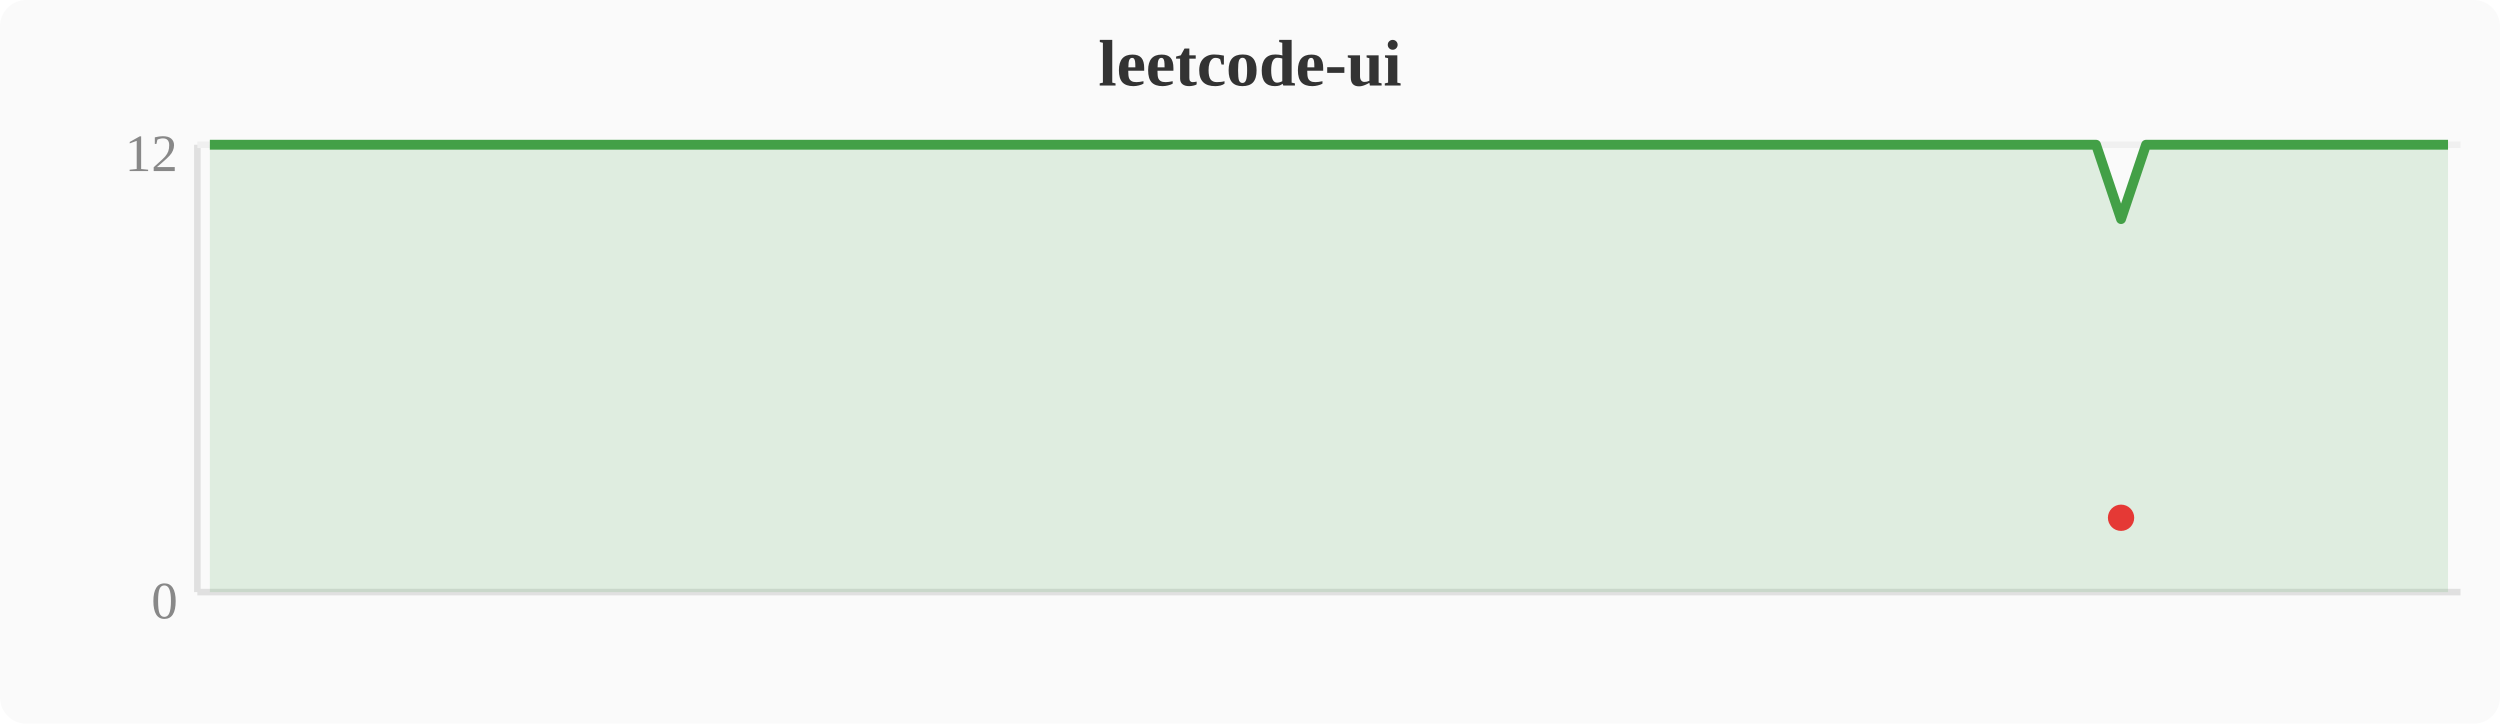
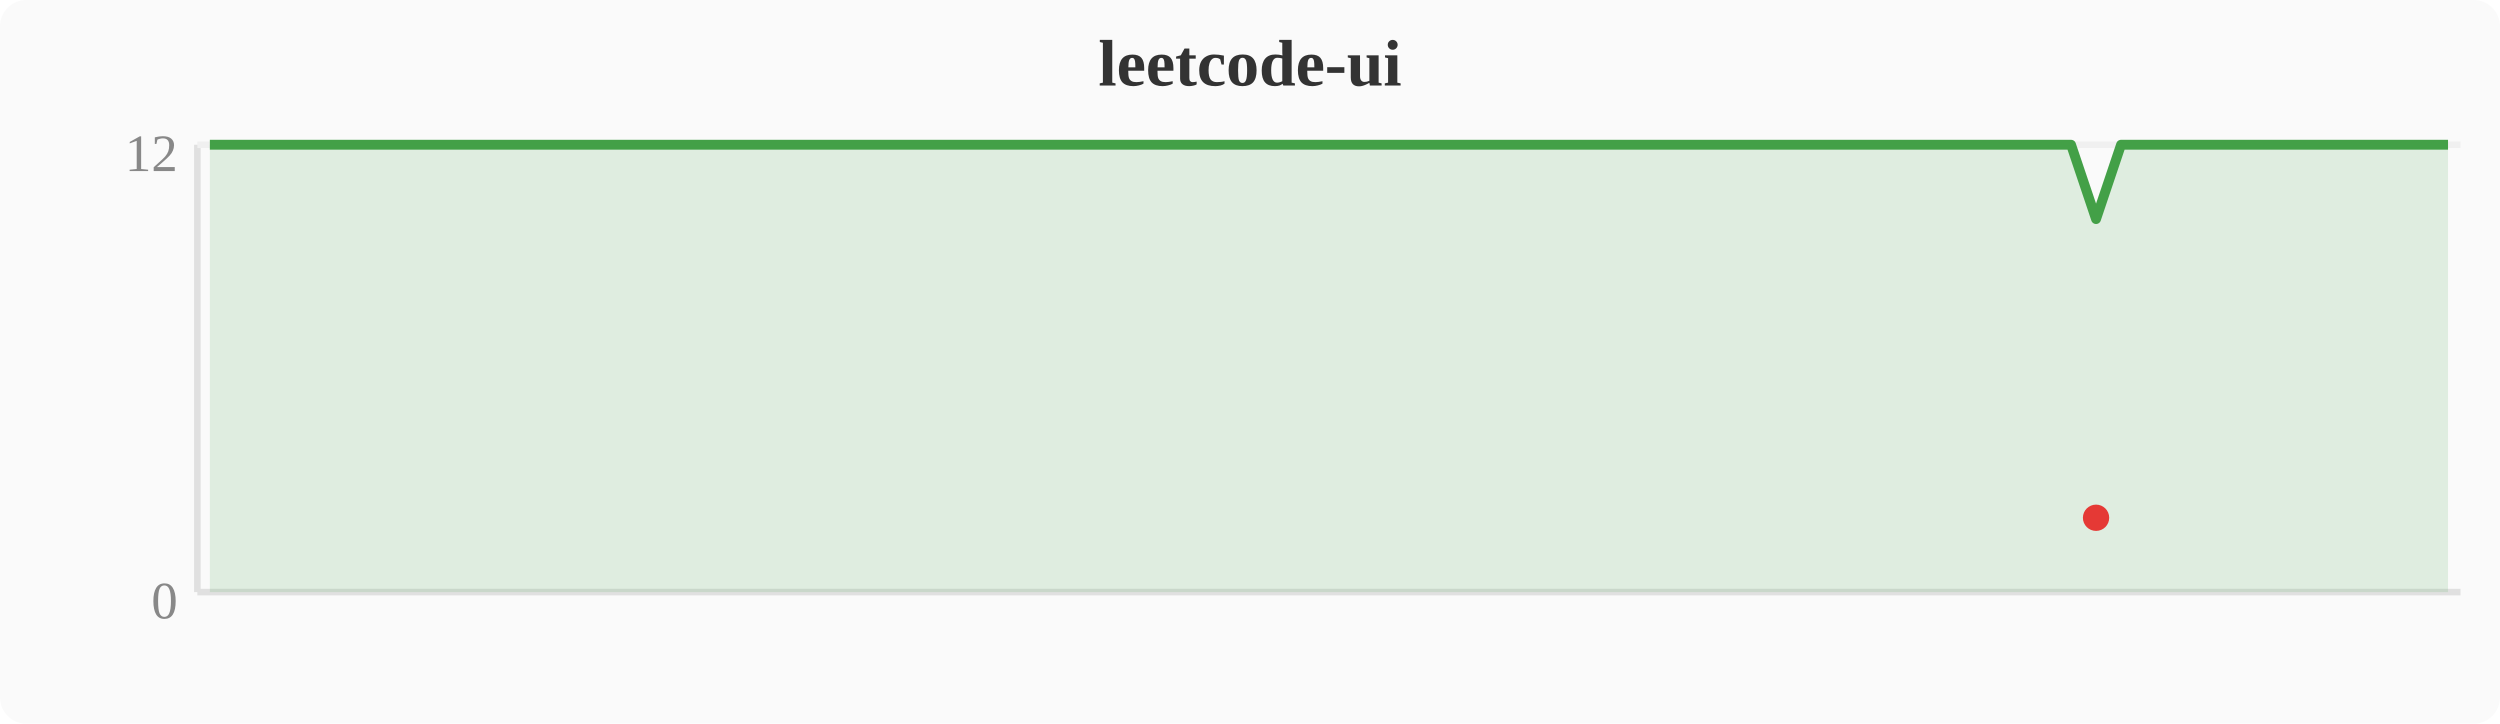
<svg xmlns="http://www.w3.org/2000/svg" width="380" height="110" viewBox="0 0 380 110">
  <rect width="380" height="110" fill="#fafafa" rx="4" />
  <text x="190" y="13" text-anchor="middle" font-size="10" font-weight="bold" fill="#333">leetcode-ui</text>
  <line x1="30" y1="22" x2="30" y2="90" stroke="#e0e0e0" stroke-width="1" />
  <line x1="30" y1="90" x2="374" y2="90" stroke="#e0e0e0" stroke-width="1" />
  <line x1="30" y1="22" x2="374" y2="22" stroke="#f0f0f0" stroke-width="1" />
  <text x="27" y="94" text-anchor="end" font-size="8" fill="#888">0</text>
  <text x="27" y="26" text-anchor="end" font-size="8" fill="#888">12</text>
-   <polygon points="31.9,22.0 35.7,22.0 39.6,22.0 43.4,22.0 47.2,22.0 51.0,22.0 54.8,22.0 58.7,22.0 62.5,22.0 66.3,22.0 70.1,22.0 74.0,22.0 77.8,22.0 81.6,22.0 85.4,22.0 89.2,22.0 93.1,22.0 96.9,22.0 100.7,22.0 104.5,22.0 108.4,22.0 112.2,22.0 116.0,22.0 119.8,22.0 123.6,22.0 127.5,22.0 131.3,22.0 135.1,22.0 138.9,22.0 142.8,22.0 146.6,22.0 150.4,22.0 154.2,22.0 158.0,22.0 161.9,22.0 165.7,22.0 169.5,22.0 173.3,22.0 177.2,22.0 181.0,22.0 184.8,22.0 188.6,22.0 192.4,22.0 196.3,22.0 200.1,22.0 203.9,22.0 207.7,22.0 211.6,22.0 215.4,22.0 219.2,22.0 223.0,22.0 226.8,22.0 230.7,22.0 234.5,22.0 238.3,22.0 242.1,22.0 246.0,22.0 249.8,22.0 253.6,22.0 257.4,22.0 261.2,22.0 265.1,22.0 268.9,22.0 272.7,22.0 276.5,22.0 280.4,22.0 284.2,22.0 288.0,22.0 291.8,22.0 295.6,22.0 299.5,22.0 303.3,22.0 307.1,22.0 310.9,22.0 314.8,22.0 318.6,22.0 322.4,33.3 326.2,22.0 330.0,22.0 333.9,22.0 337.7,22.0 341.5,22.0 345.3,22.0 349.2,22.0 353.0,22.0 356.8,22.0 360.6,22.0 364.4,22.0 368.3,22.0 372.1,22.0 372.1,90 31.9,90" fill="#43a047" opacity="0.15" />
-   <polyline points="31.9,22.0 35.7,22.0 39.6,22.0 43.4,22.0 47.2,22.0 51.0,22.0 54.8,22.0 58.7,22.0 62.5,22.0 66.3,22.0 70.1,22.0 74.0,22.0 77.8,22.0 81.6,22.0 85.4,22.0 89.2,22.0 93.1,22.0 96.9,22.0 100.7,22.0 104.5,22.0 108.4,22.0 112.2,22.0 116.0,22.0 119.8,22.0 123.6,22.0 127.5,22.0 131.3,22.0 135.1,22.0 138.9,22.0 142.8,22.0 146.6,22.0 150.4,22.0 154.2,22.0 158.0,22.0 161.9,22.0 165.7,22.0 169.5,22.0 173.3,22.0 177.2,22.0 181.0,22.0 184.8,22.0 188.6,22.0 192.4,22.0 196.3,22.0 200.1,22.0 203.9,22.0 207.7,22.0 211.6,22.0 215.4,22.0 219.2,22.0 223.0,22.0 226.8,22.0 230.7,22.0 234.5,22.0 238.3,22.0 242.1,22.0 246.0,22.0 249.8,22.0 253.6,22.0 257.4,22.0 261.2,22.0 265.1,22.0 268.9,22.0 272.7,22.0 276.5,22.0 280.4,22.0 284.2,22.0 288.0,22.0 291.8,22.0 295.6,22.0 299.5,22.0 303.3,22.0 307.1,22.0 310.9,22.0 314.8,22.0 318.6,22.0 322.4,33.3 326.2,22.0 330.0,22.0 333.9,22.0 337.7,22.0 341.5,22.0 345.3,22.0 349.2,22.0 353.0,22.0 356.8,22.0 360.6,22.0 364.4,22.0 368.3,22.0 372.1,22.0" fill="none" stroke="#43a047" stroke-width="1.5" stroke-linejoin="round" />
-   <circle cx="322.4" cy="78.7" r="2" fill="#e53935" />
+   <polygon points="31.9,22.0 35.7,22.0 39.6,22.0 43.4,22.0 47.2,22.0 51.0,22.0 54.8,22.0 58.7,22.0 62.5,22.0 66.3,22.0 70.1,22.0 74.0,22.0 77.8,22.0 81.6,22.0 85.4,22.0 89.2,22.0 93.1,22.0 96.9,22.0 100.7,22.0 104.5,22.0 108.4,22.0 112.2,22.0 116.0,22.0 119.8,22.0 123.6,22.0 127.5,22.0 131.3,22.0 135.1,22.0 138.9,22.0 142.8,22.0 146.6,22.0 150.4,22.0 154.2,22.0 158.0,22.0 161.9,22.0 165.7,22.0 169.5,22.0 173.3,22.0 177.2,22.0 181.0,22.0 184.8,22.0 188.6,22.0 192.4,22.0 196.3,22.0 200.1,22.0 203.9,22.0 207.7,22.0 211.6,22.0 215.4,22.0 219.2,22.0 223.0,22.0 226.8,22.0 230.7,22.0 234.5,22.0 238.3,22.0 242.1,22.0 246.0,22.0 249.8,22.0 253.6,22.0 257.4,22.0 261.2,22.0 265.1,22.0 268.9,22.0 272.7,22.0 276.5,22.0 280.4,22.0 284.2,22.0 288.0,22.0 291.8,22.0 295.6,22.0 299.5,22.0 303.3,22.0 307.1,22.0 310.9,22.0 314.8,22.0 318.6,33.3 322.4,22.0 326.2,22.0 330.0,22.0 333.9,22.0 337.7,22.0 341.5,22.0 345.3,22.0 349.2,22.0 353.0,22.0 356.8,22.0 360.6,22.0 364.4,22.0 368.3,22.0 372.1,22.0 372.1,90 31.9,90" fill="#43a047" opacity="0.15" />
+   <polyline points="31.9,22.0 35.7,22.0 39.6,22.0 43.4,22.0 47.2,22.0 51.0,22.0 54.8,22.0 58.7,22.0 62.5,22.0 66.3,22.0 70.1,22.0 74.0,22.0 77.8,22.0 81.6,22.0 85.4,22.0 89.2,22.0 93.1,22.0 96.9,22.0 100.7,22.0 104.5,22.0 108.4,22.0 112.2,22.0 116.0,22.0 119.8,22.0 123.6,22.0 127.5,22.0 131.3,22.0 135.1,22.0 138.9,22.0 142.8,22.0 146.6,22.0 150.4,22.0 154.2,22.0 158.0,22.0 161.9,22.0 165.7,22.0 169.5,22.0 173.3,22.0 177.2,22.0 181.0,22.0 184.8,22.0 188.6,22.0 192.4,22.0 196.3,22.0 200.1,22.0 203.9,22.0 207.7,22.0 211.6,22.0 215.4,22.0 219.2,22.0 223.0,22.0 226.8,22.0 230.7,22.0 234.5,22.0 238.3,22.0 242.1,22.0 246.0,22.0 249.8,22.0 253.6,22.0 257.4,22.0 261.2,22.0 265.1,22.0 268.9,22.0 272.7,22.0 276.5,22.0 280.4,22.0 284.2,22.0 288.0,22.0 291.8,22.0 295.6,22.0 299.5,22.0 303.3,22.0 307.1,22.0 310.9,22.0 314.8,22.0 318.6,33.3 322.4,22.0 326.2,22.0 330.0,22.0 333.9,22.0 337.7,22.0 341.5,22.0 345.3,22.0 349.2,22.0 353.0,22.0 356.8,22.0 360.6,22.0 364.4,22.0 368.3,22.0 372.1,22.0" fill="none" stroke="#43a047" stroke-width="1.5" stroke-linejoin="round" />
+   <circle cx="318.6" cy="78.7" r="2" fill="#e53935" />
</svg>
